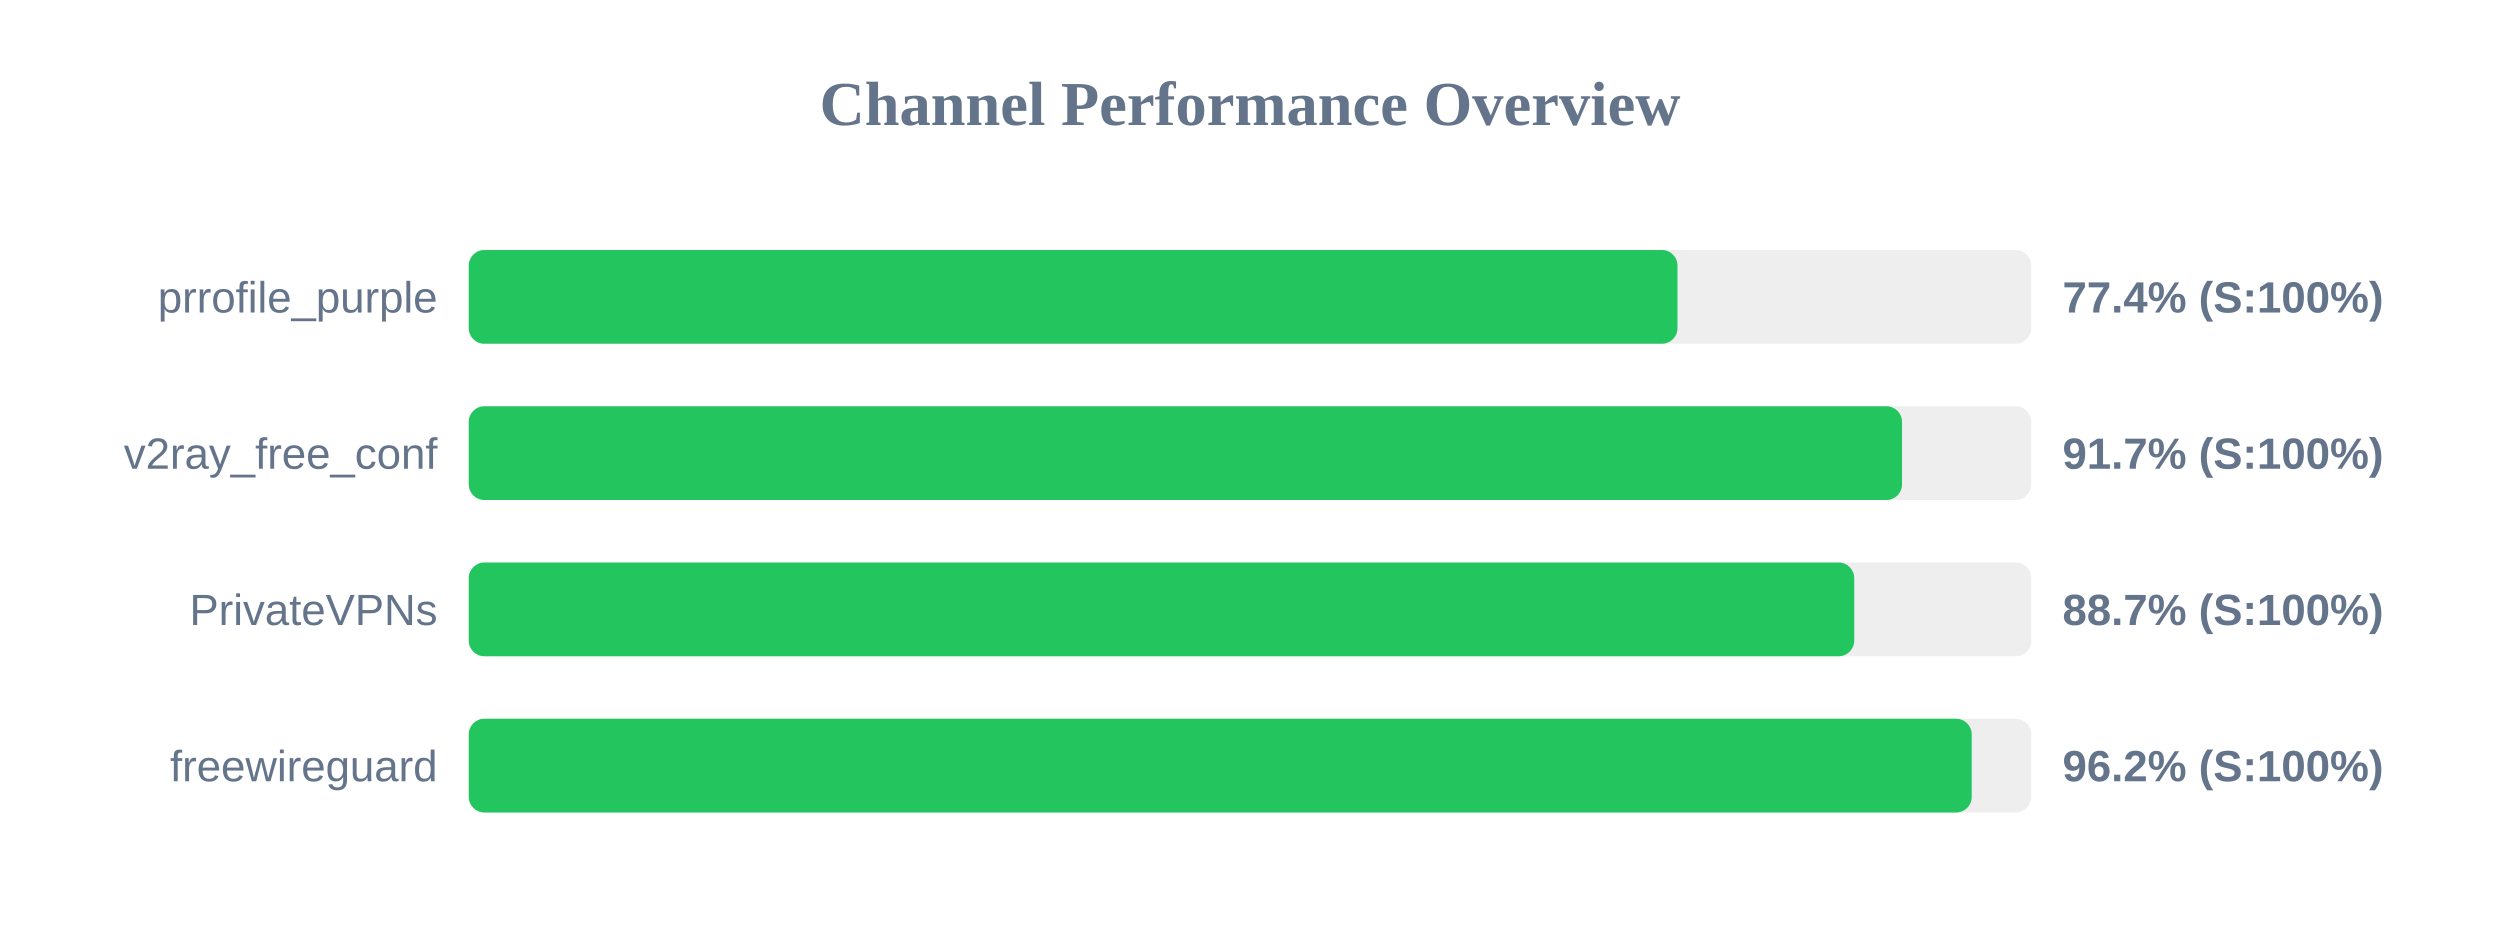
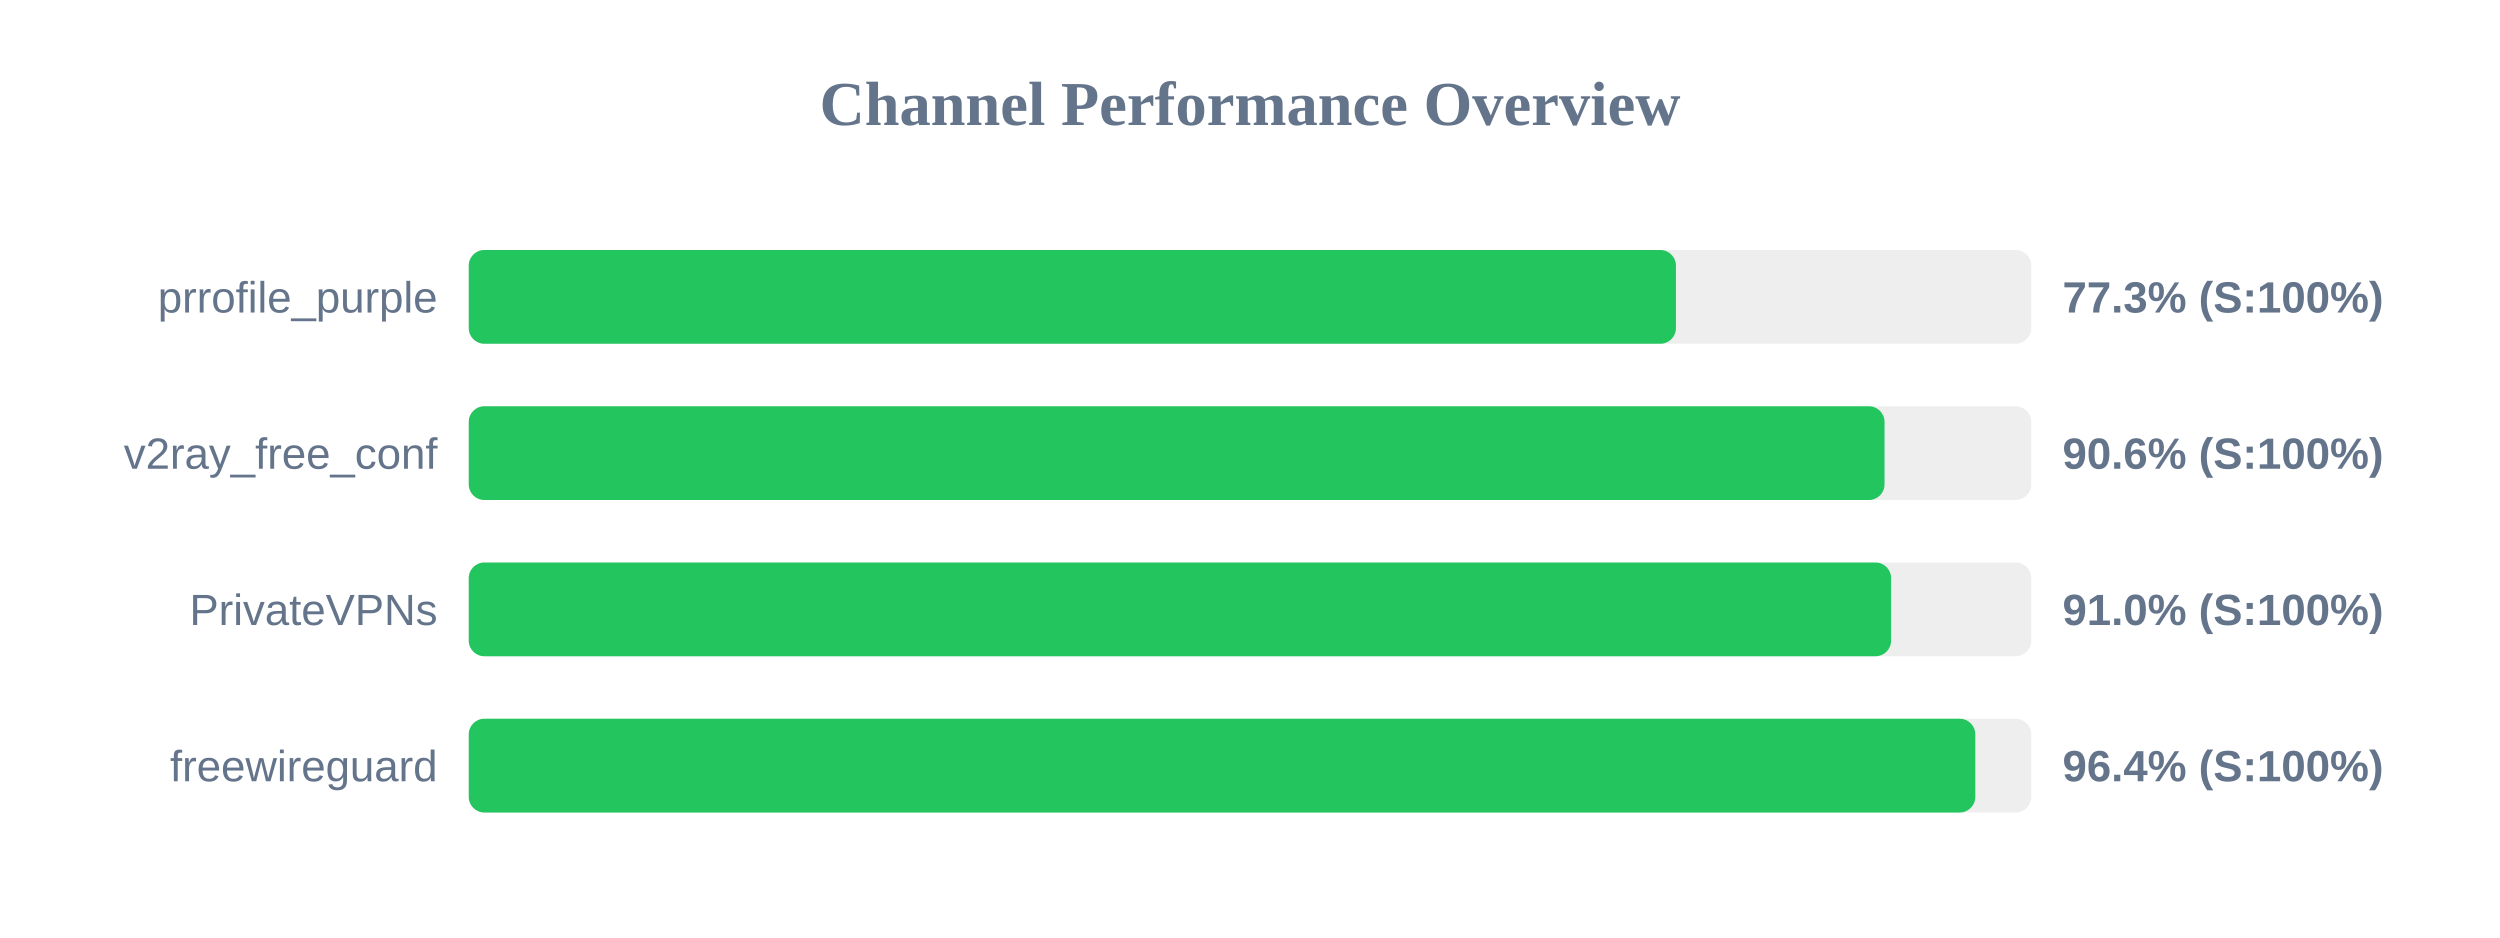
<svg xmlns="http://www.w3.org/2000/svg" width="800" height="300" version="1.1">
  <style>
        .row { font: 14px Arial; fill: #64748b; }
        .score { font: bold 14px Arial; fill: #64748b; }
    </style>
  <text x="400" y="40" text-anchor="middle" font-size="20px" font-weight="bold" fill="#64748b">Channel Performance Overview</text>
  <rect x="150" y="80" width="500" height="30" fill="#eee" rx="5" />
-   <rect x="150" y="80" width="386.8" height="30" fill="#22c55e" rx="5" />
+   <rect x="150" y="80" width="386.3" height="30" fill="#22c55e" rx="5" />
  <text x="140" y="100" text-anchor="end" class="row">prrofile_purple</text>
-   <text x="660" y="100" text-anchor="start" class="score">77.4% (S:100%)</text>
+   <text x="660" y="100" text-anchor="start" class="score">77.3% (S:100%)</text>
  <rect x="150" y="130" width="500" height="30" fill="#eee" rx="5" />
-   <rect x="150" y="130" width="458.65" height="30" fill="#22c55e" rx="5" />
+   <rect x="150" y="130" width="453.05" height="30" fill="#22c55e" rx="5" />
  <text x="140" y="150" text-anchor="end" class="row">v2ray_free_conf</text>
-   <text x="660" y="150" text-anchor="start" class="score">91.7% (S:100%)</text>
+   <text x="660" y="150" text-anchor="start" class="score">90.6% (S:100%)</text>
  <rect x="150" y="180" width="500" height="30" fill="#eee" rx="5" />
-   <rect x="150" y="180" width="443.35" height="30" fill="#22c55e" rx="5" />
+   <rect x="150" y="180" width="455.15" height="30" fill="#22c55e" rx="5" />
  <text x="140" y="200" text-anchor="end" class="row">PrivateVPNs</text>
-   <text x="660" y="200" text-anchor="start" class="score">88.7% (S:100%)</text>
+   <text x="660" y="200" text-anchor="start" class="score">91.0% (S:100%)</text>
  <rect x="150" y="230" width="500" height="30" fill="#eee" rx="5" />
-   <rect x="150" y="230" width="480.95" height="30" fill="#22c55e" rx="5" />
+   <rect x="150" y="230" width="482.1" height="30" fill="#22c55e" rx="5" />
  <text x="140" y="250" text-anchor="end" class="row">freewireguard</text>
-   <text x="660" y="250" text-anchor="start" class="score">96.2% (S:100%)</text>
+   <text x="660" y="250" text-anchor="start" class="score">96.4% (S:100%)</text>
</svg>
